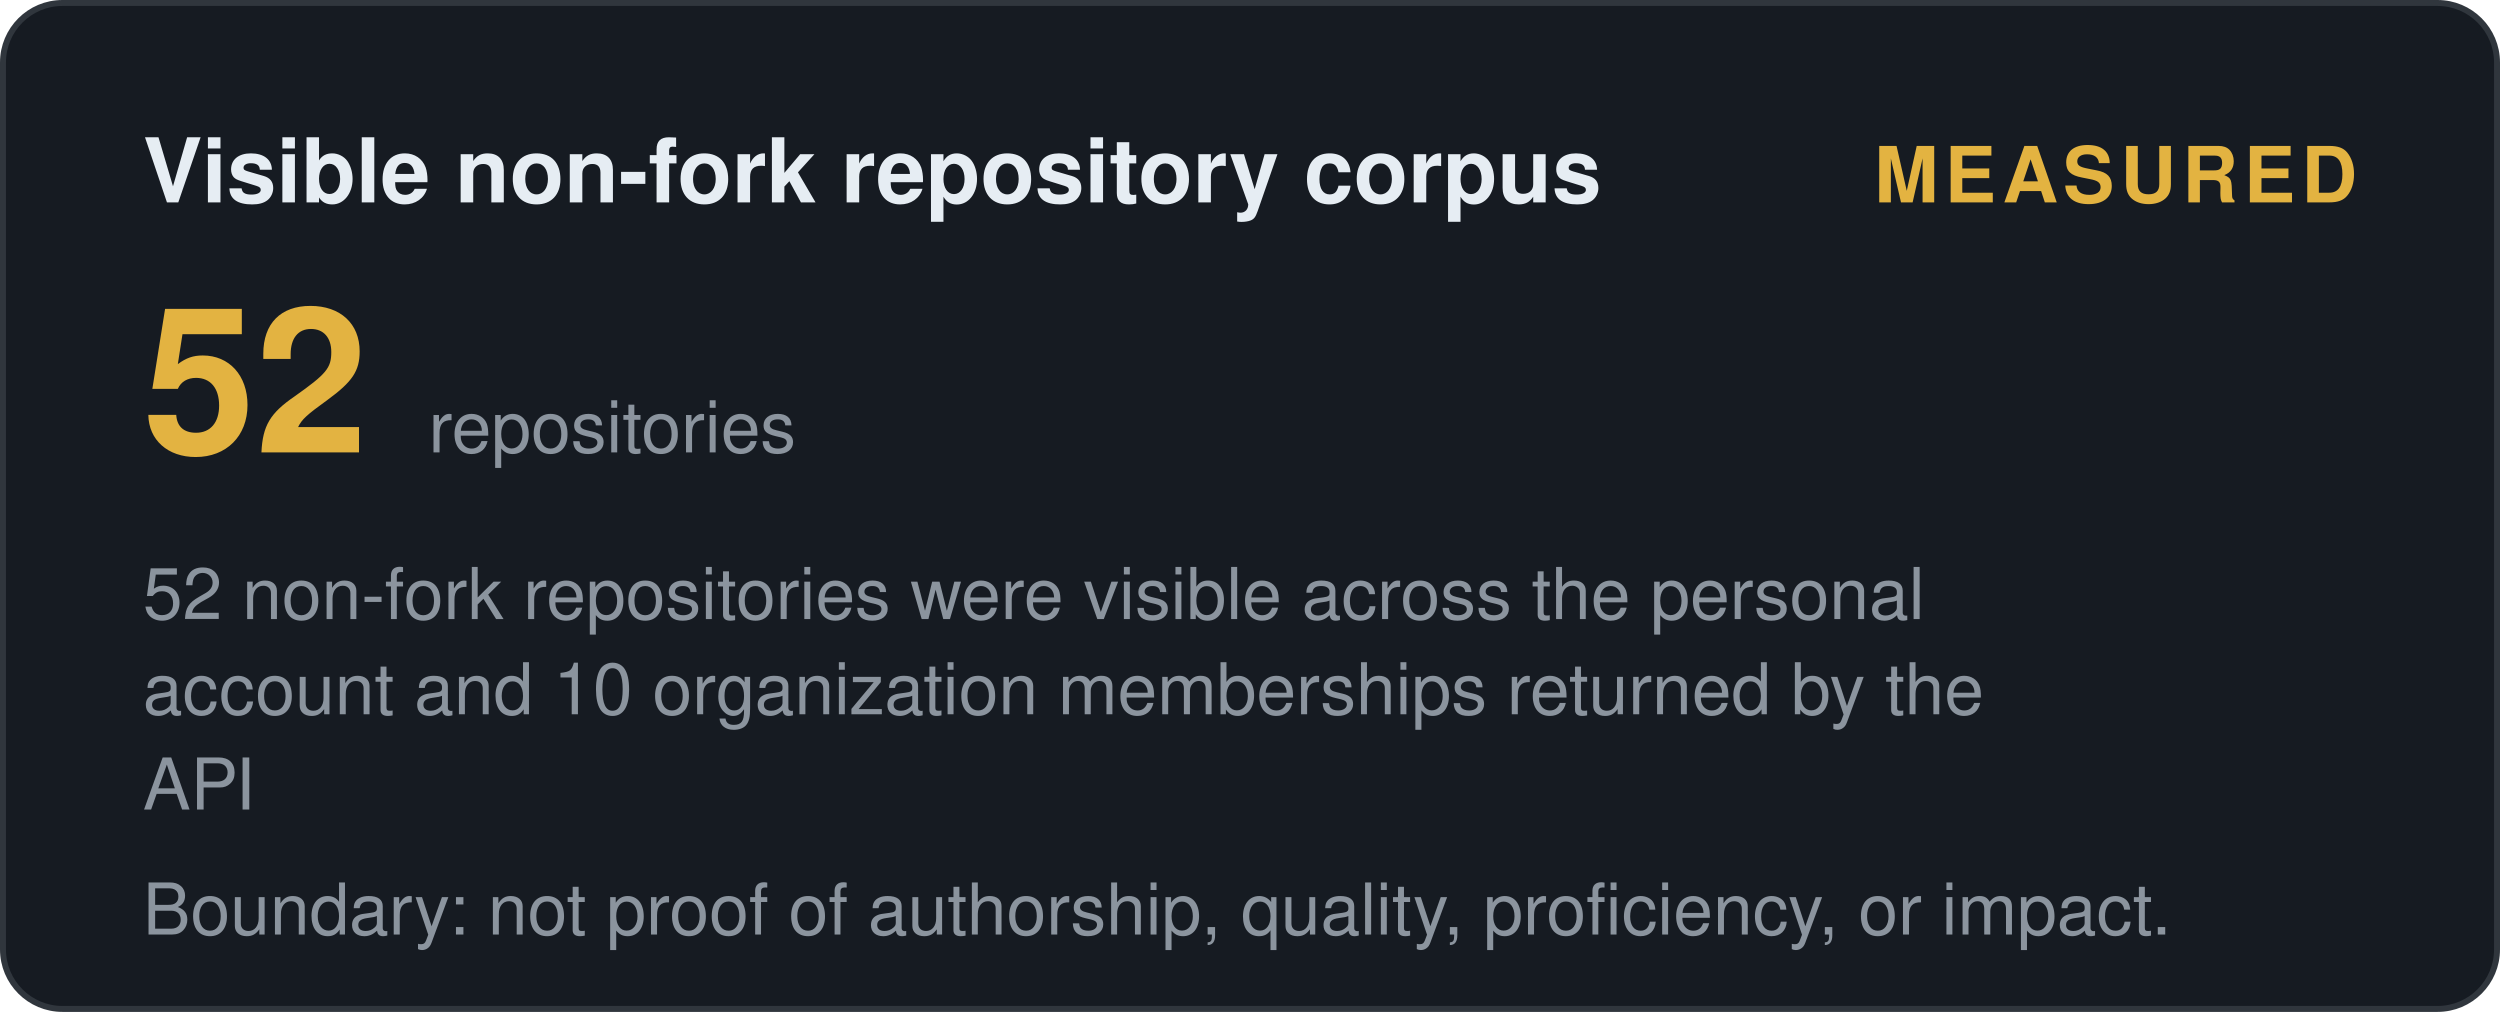
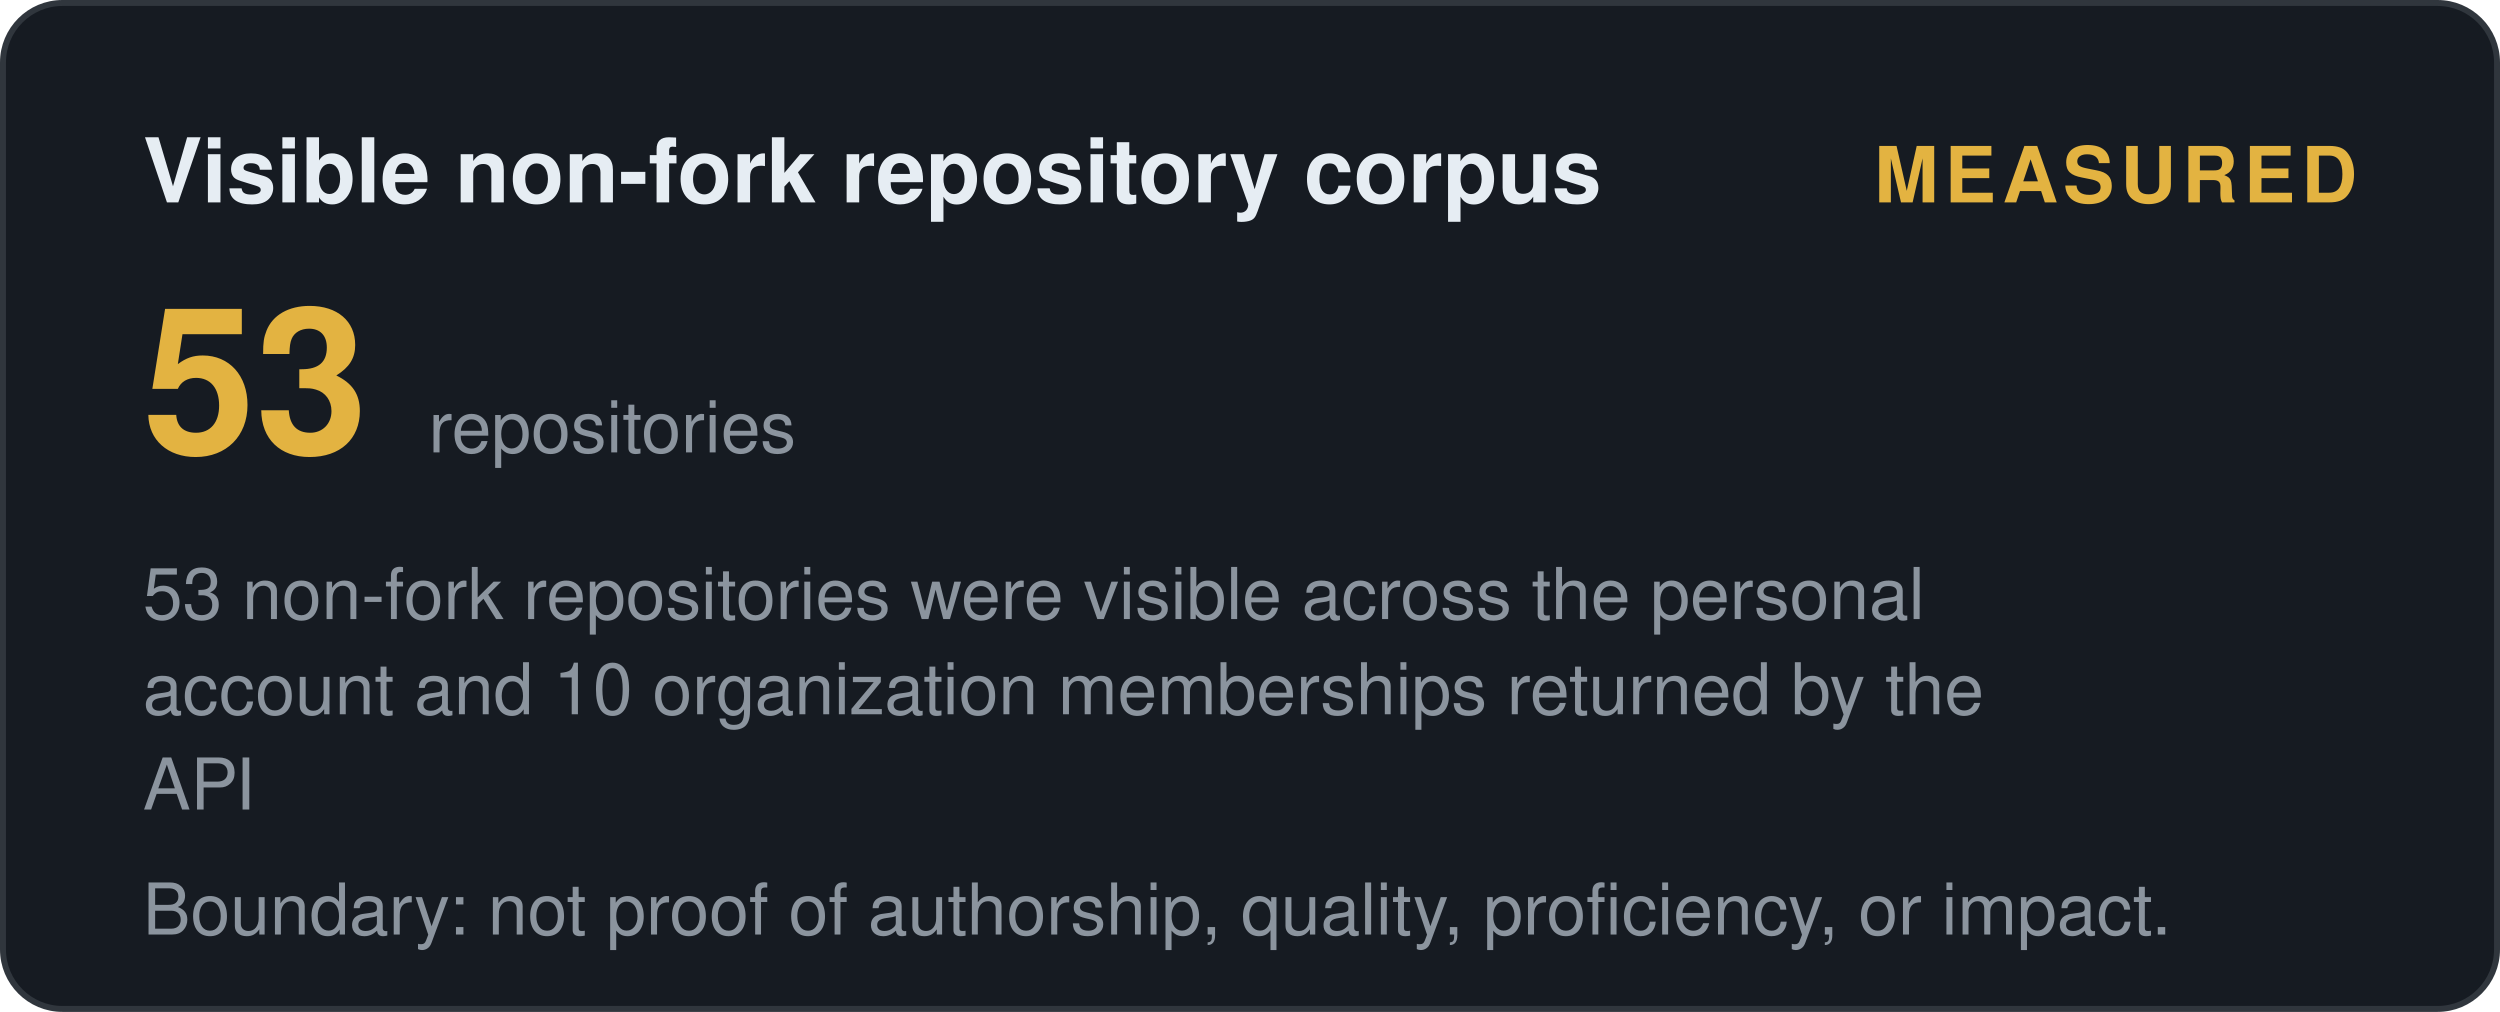
<svg xmlns="http://www.w3.org/2000/svg" width="420" height="170" viewBox="0 0 420 170" role="img" aria-label="Visible non-fork repository corpus: measured">
  <style>
    .t { font: 600 15px 'Segoe UI', Helvetica, Arial, sans-serif; fill: #e6edf3; }
    .big { font: 700 34px 'Segoe UI', Helvetica, Arial, sans-serif; fill: #e3b341; }
    .status, .tier { font: 700 13px 'Segoe UI', Helvetica, Arial, sans-serif; letter-spacing: 1px; }
    .ev { font: 400 12px 'Segoe UI', Helvetica, Arial, sans-serif; fill: #8b949e; }
    .fade { opacity: 1; }
  </style>
  <defs>
    <linearGradient id="shL" x1="0%" y1="0%" x2="100%" y2="0%">
      <stop offset="0%" stop-color="#9e7b2a" />
      <stop offset="50%" stop-color="#e3b341">
        <animate attributeName="offset" values="0.2;0.8;0.2" dur="6s" repeatCount="indefinite" />
      </stop>
      <stop offset="100%" stop-color="#9e7b2a" />
    </linearGradient>
  </defs>
  <rect width="419" height="169" x="0.5" y="0.5" rx="10" fill="#161b22" stroke="#30363d" />
  <text class="t fade" x="24" y="34">Visible non-fork repository corpus</text>
  <text class="status fade d1" x="396" y="34" text-anchor="end" fill="#e3b341">MEASURED</text>
-   <text class="big fade d1" x="24" y="76">52</text>
+   <text class="big fade d1" x="24" y="76">53</text>
  <text class="ev fade d2" x="72" y="76">repositories</text>
-   <text class="ev fade d2" x="24" y="104">52 non-fork repositories were visible across the personal</text>
+   <text class="ev fade d2" x="24" y="104">53 non-fork repositories were visible across the personal</text>
  <text class="ev fade d3" x="24" y="120">account and 10 organization memberships returned by the</text>
  <text class="ev fade d4" x="24" y="136">API</text>
  <text class="ev fade d4" x="24" y="157">Boundary: not proof of authorship, quality, proficiency, or impact.</text>
</svg>
